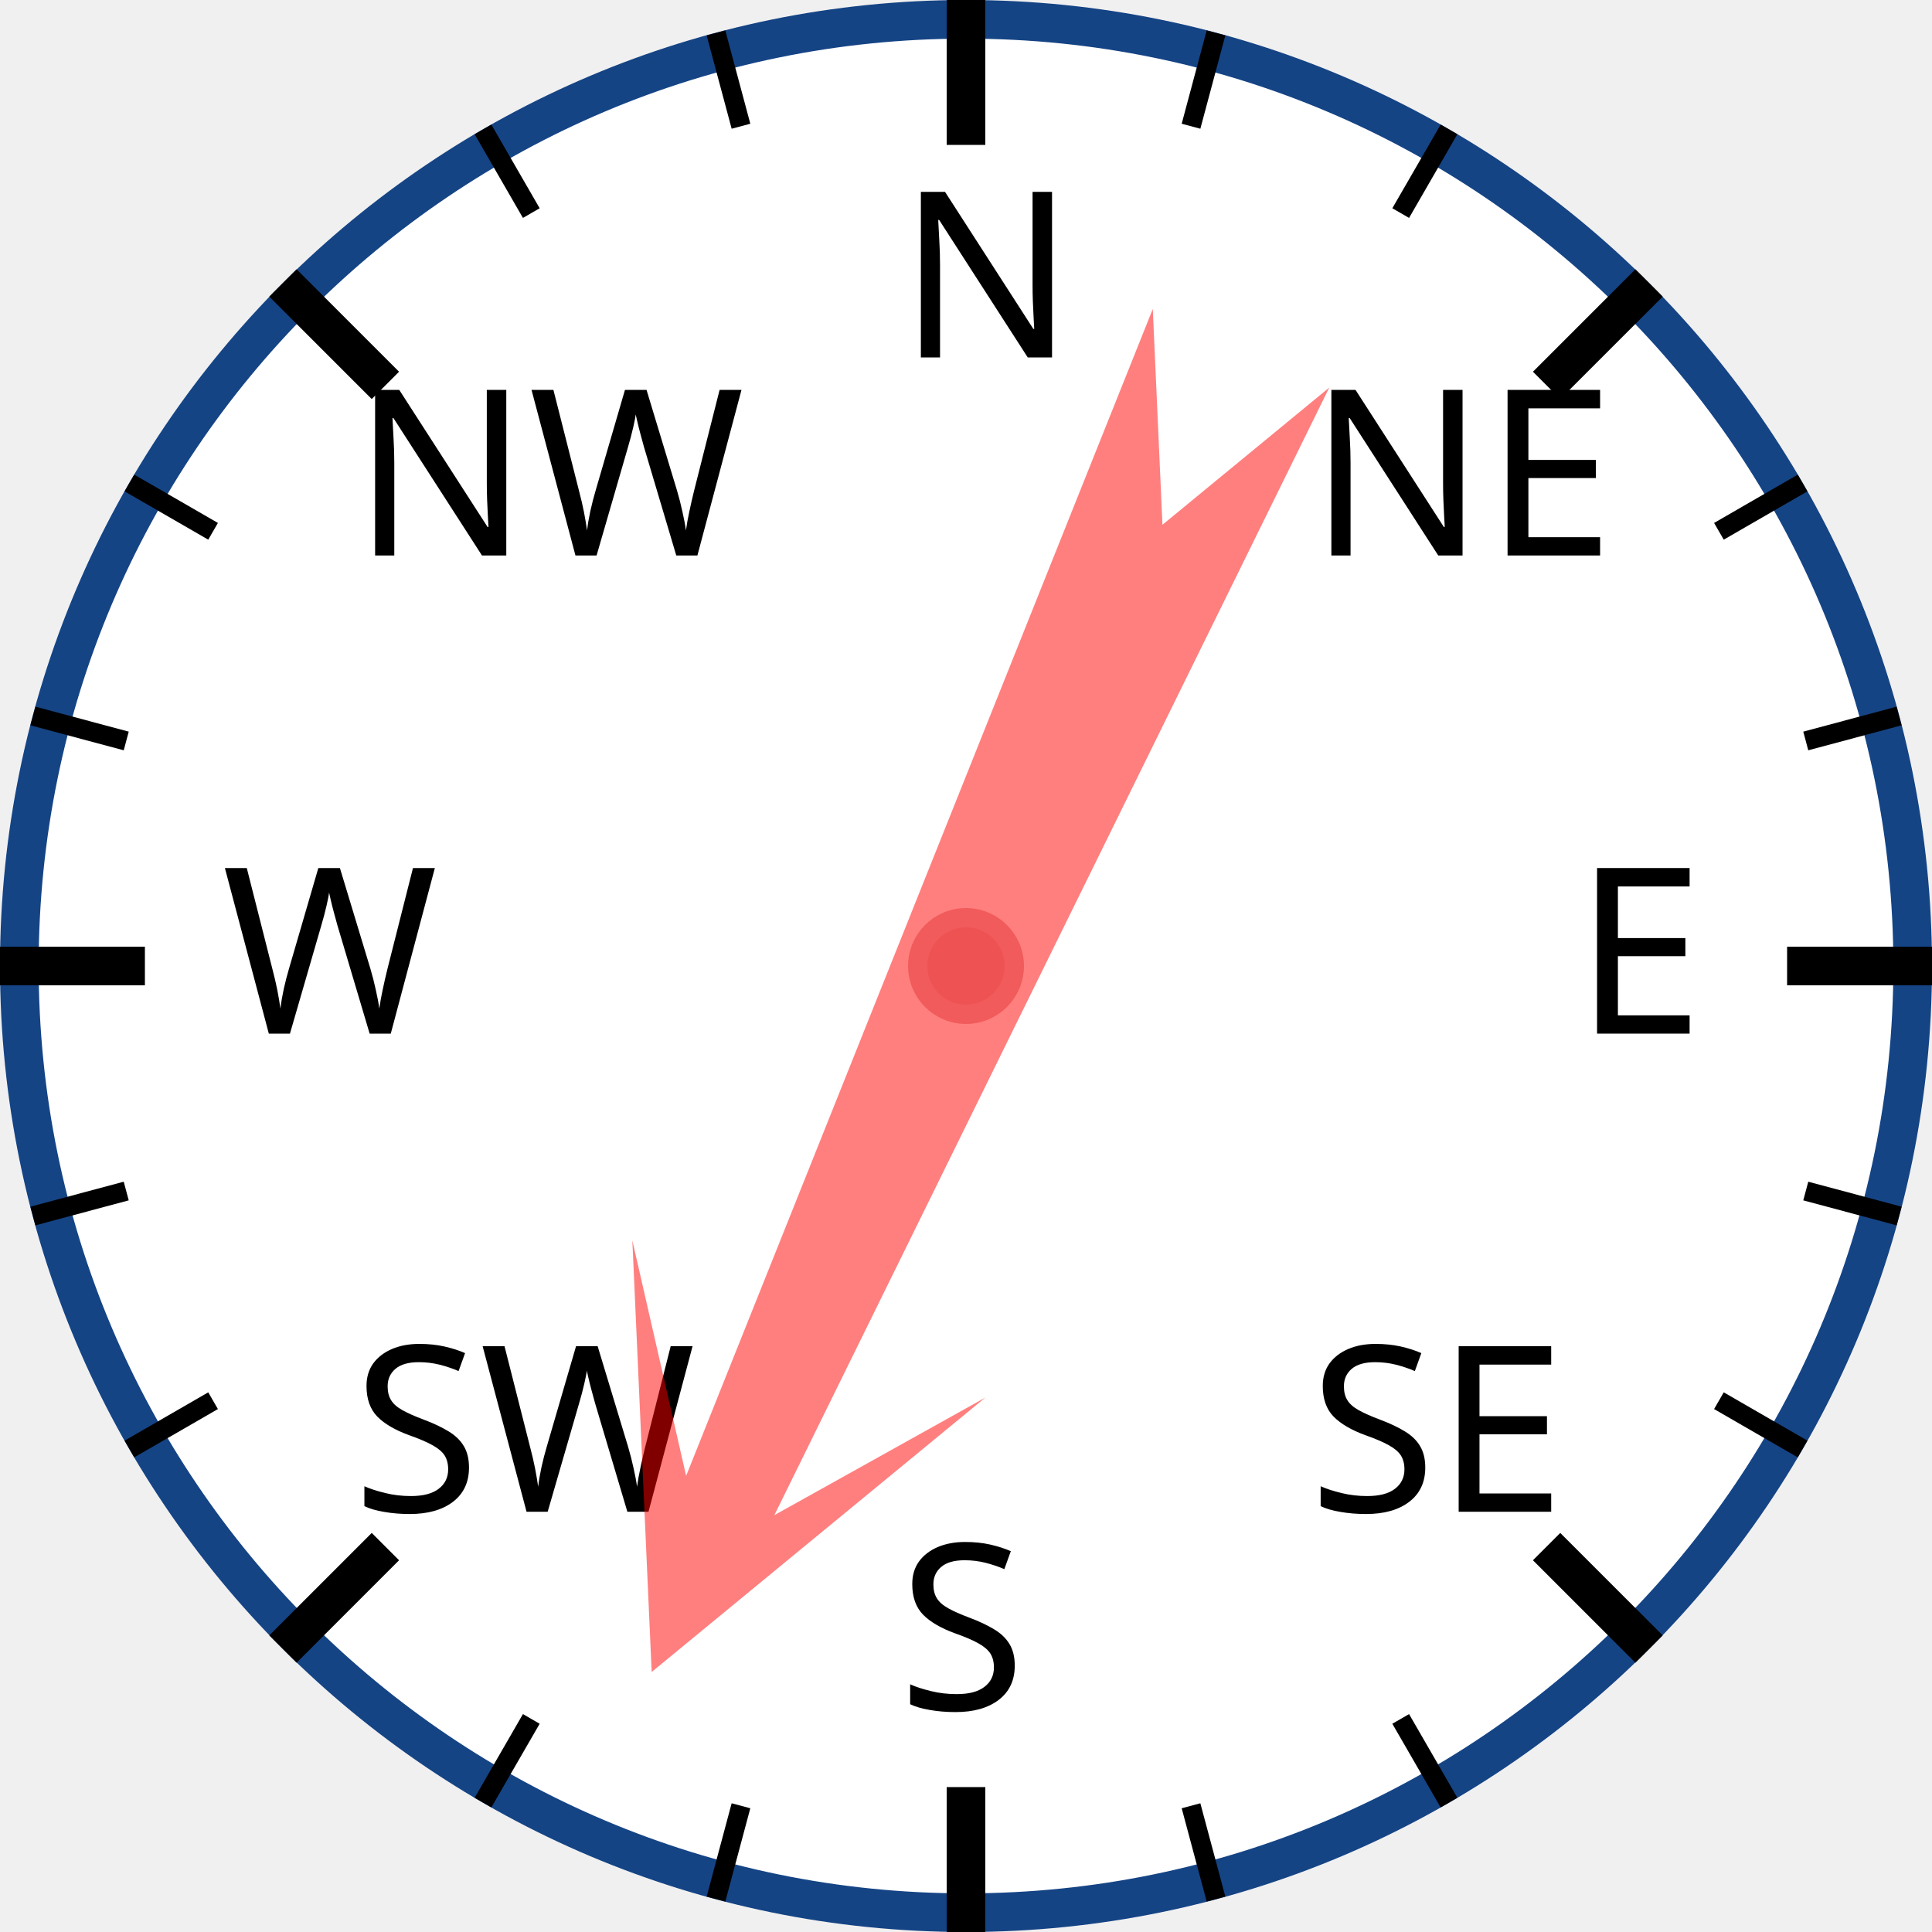
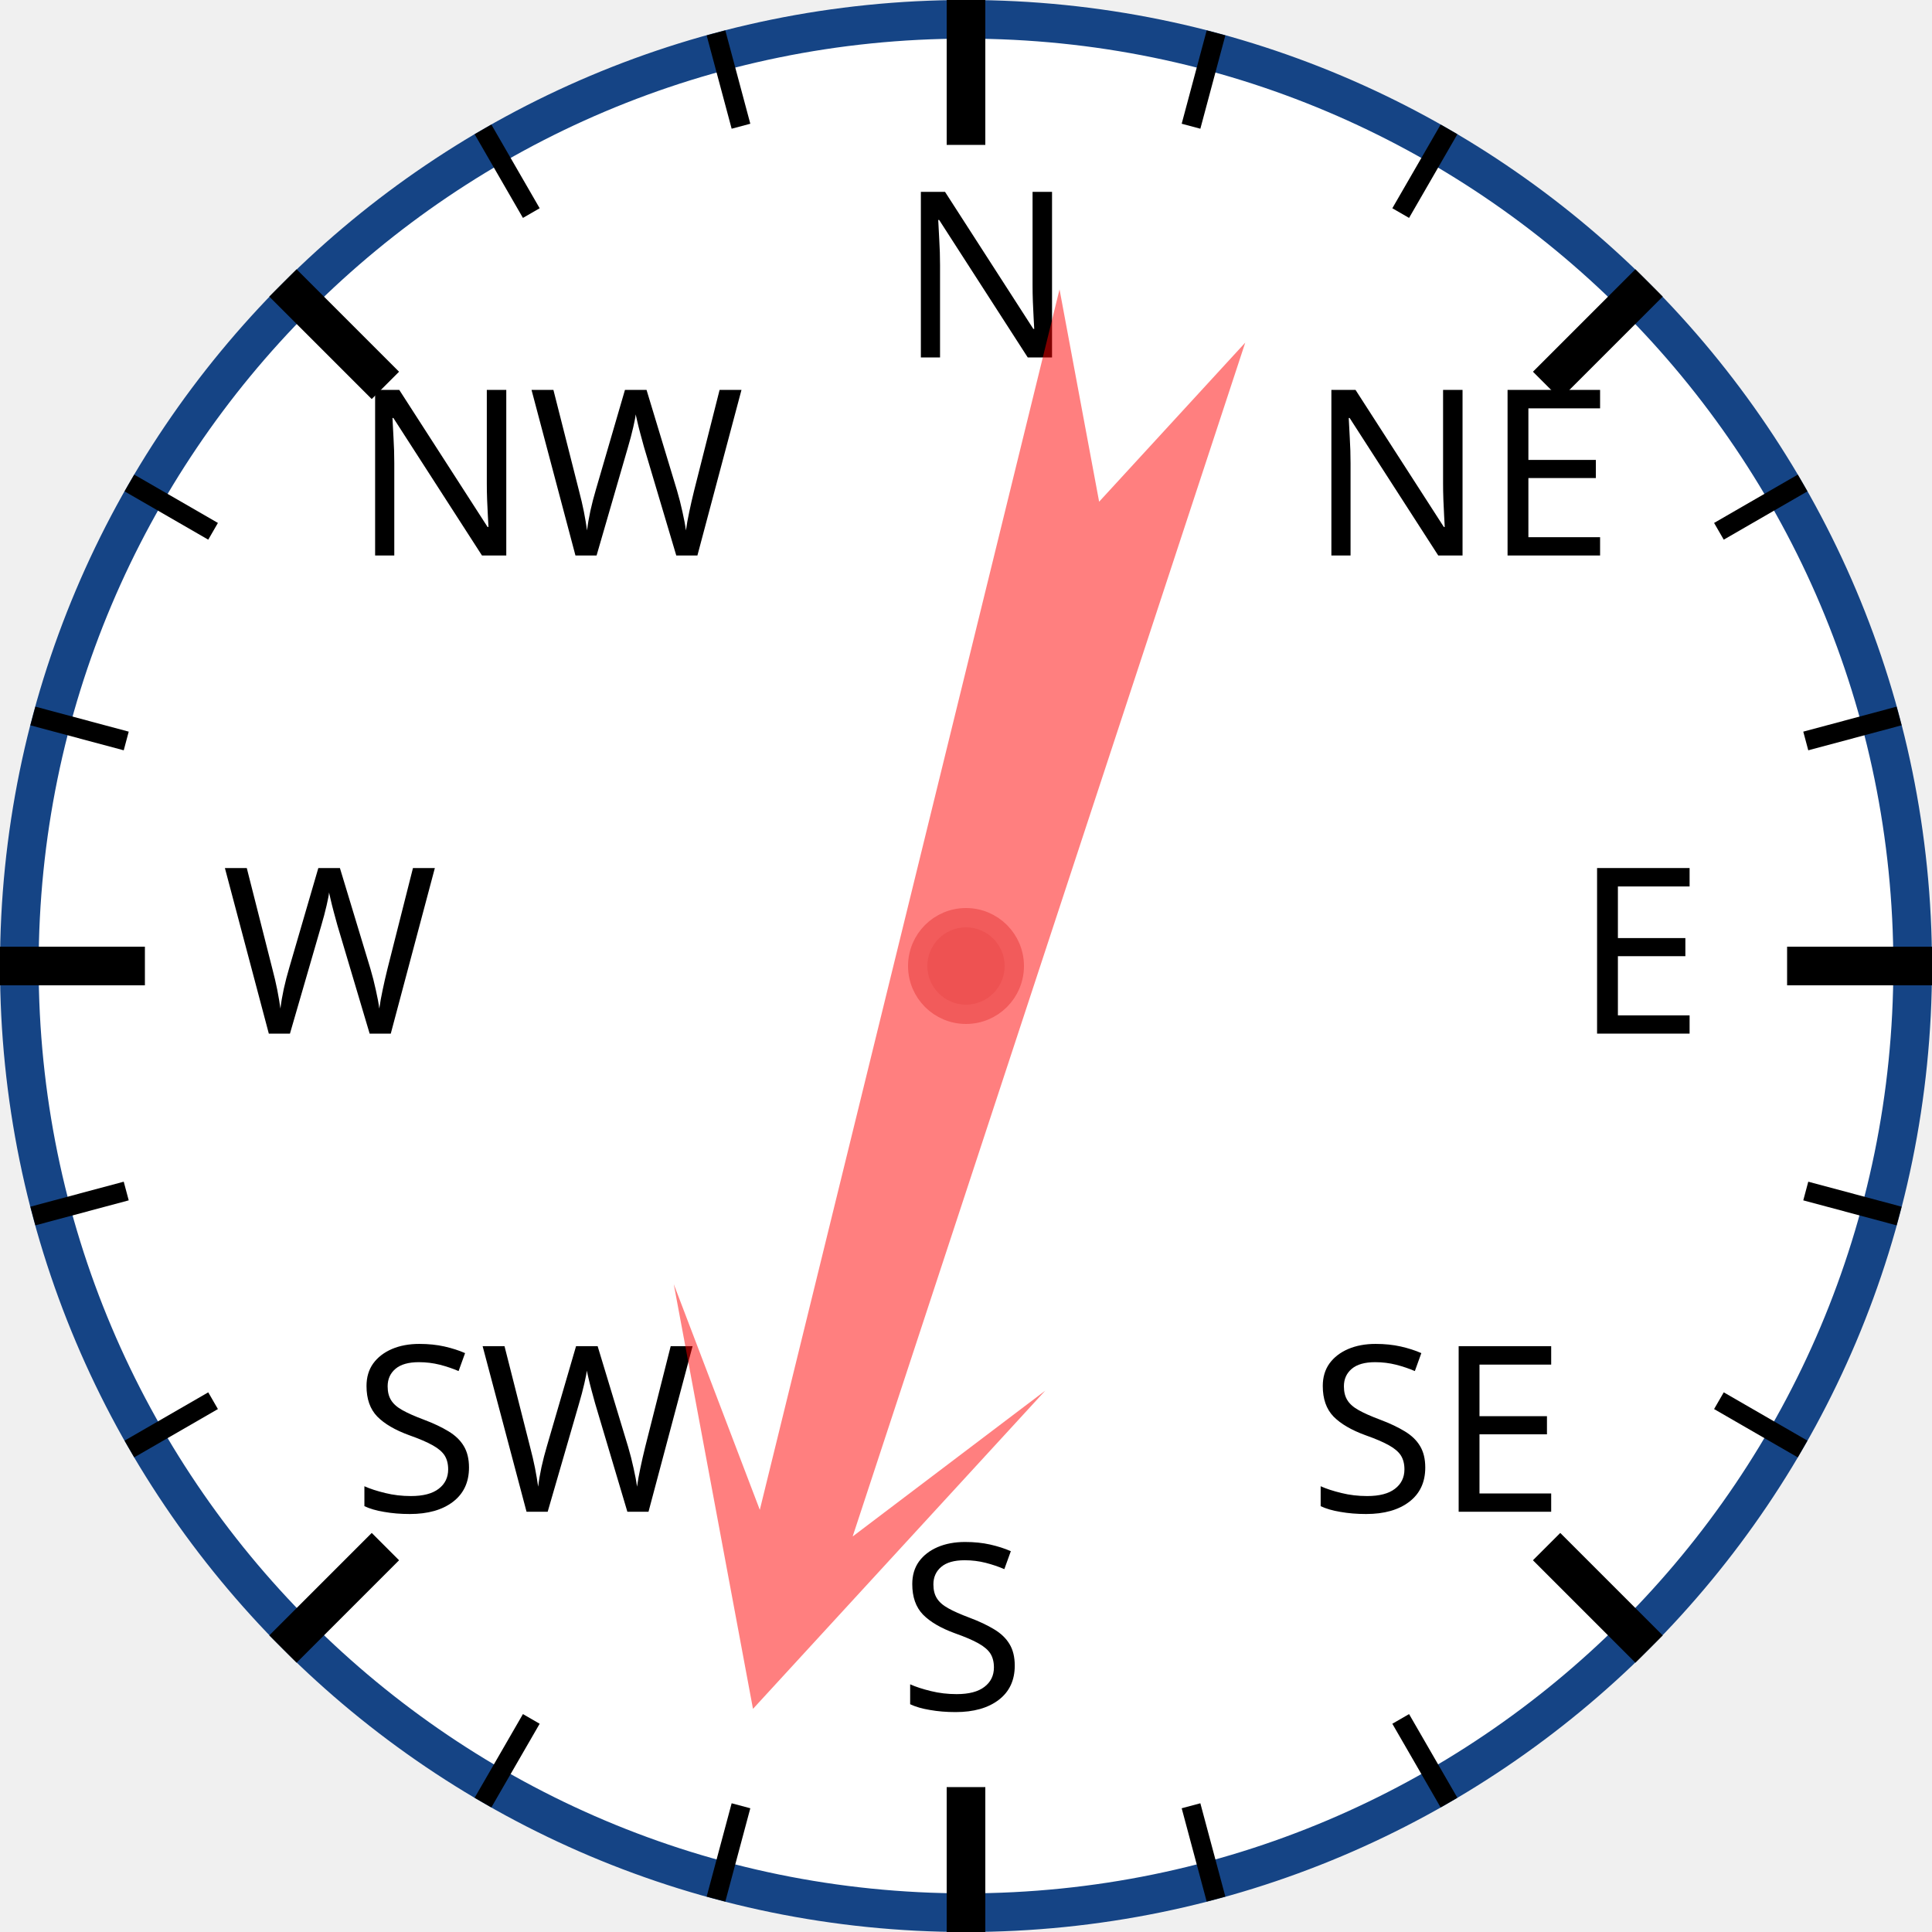
<svg xmlns="http://www.w3.org/2000/svg" width="120px" height="120px" viewBox="0 0 200 200">
  <circle cx="100" cy="100" r="98" style="fill: white; stroke: #154485; stroke-width: 4;" />
  <text x="93.0" y="37.0" style="font-family: sans-serif; font-size: 18pt;">N</text>
  <line x1="100.0" y1="0.0" x2="100.0" y2="15.0" style="stroke: black; stroke-width: 4;" />
  <line x1="74.118" y1="3.407" x2="76.706" y2="13.067" style="stroke: black; stroke-width: 2;" />
  <line x1="50" y1="13.397" x2="55" y2="22.058" style="stroke: black; stroke-width: 2;" />
  <text x="36.503" y="57.503" style="font-family: sans-serif; font-size: 18pt;">NW</text>
  <line x1="29.289" y1="29.289" x2="39.896" y2="39.896" style="stroke: black; stroke-width: 4;" />
  <line x1="13.397" y1="50" x2="22.058" y2="55" style="stroke: black; stroke-width: 2;" />
  <line x1="3.407" y1="74.118" x2="13.067" y2="76.706" style="stroke: black; stroke-width: 2;" />
  <text x="23.0" y="107.0" style="font-family: sans-serif; font-size: 18pt;">W</text>
  <line x1="0.0" y1="100.0" x2="15.0" y2="100.0" style="stroke: black; stroke-width: 4;" />
  <line x1="3.407" y1="125.882" x2="13.067" y2="123.294" style="stroke: black; stroke-width: 2;" />
  <line x1="13.397" y1="150" x2="22.058" y2="145" style="stroke: black; stroke-width: 2;" />
  <text x="36.503" y="156.497" style="font-family: sans-serif; font-size: 18pt;">SW</text>
  <line x1="29.289" y1="170.711" x2="39.896" y2="160.104" style="stroke: black; stroke-width: 4;" />
  <line x1="50" y1="186.603" x2="55" y2="177.942" style="stroke: black; stroke-width: 2;" />
  <line x1="74.118" y1="196.593" x2="76.706" y2="186.933" style="stroke: black; stroke-width: 2;" />
  <text x="93" y="177.0" style="font-family: sans-serif; font-size: 18pt;">S</text>
  <line x1="100" y1="200.0" x2="100" y2="185.0" style="stroke: black; stroke-width: 4;" />
  <line x1="125.882" y1="196.593" x2="123.294" y2="186.933" style="stroke: black; stroke-width: 2;" />
  <line x1="150.0" y1="186.603" x2="145.0" y2="177.942" style="stroke: black; stroke-width: 2;" />
  <text x="135.497" y="156.497" style="font-family: sans-serif; font-size: 18pt;">SE</text>
  <line x1="170.711" y1="170.711" x2="160.104" y2="160.104" style="stroke: black; stroke-width: 4;" />
  <line x1="186.603" y1="150" x2="177.942" y2="145" style="stroke: black; stroke-width: 2;" />
  <line x1="196.593" y1="125.882" x2="186.933" y2="123.294" style="stroke: black; stroke-width: 2;" />
  <text x="163.0" y="107" style="font-family: sans-serif; font-size: 18pt;">E</text>
  <line x1="200.0" y1="100" x2="185.0" y2="100" style="stroke: black; stroke-width: 4;" />
  <line x1="196.593" y1="74.118" x2="186.933" y2="76.706" style="stroke: black; stroke-width: 2;" />
  <line x1="186.603" y1="50" x2="177.942" y2="55" style="stroke: black; stroke-width: 2;" />
  <text x="135.497" y="57.503" style="font-family: sans-serif; font-size: 18pt;">NE</text>
  <line x1="170.711" y1="29.289" x2="160.104" y2="39.896" style="stroke: black; stroke-width: 4;" />
  <line x1="150" y1="13.397" x2="145" y2="22.058" style="stroke: black; stroke-width: 2;" />
  <line x1="125.882" y1="3.407" x2="123.294" y2="13.067" style="stroke: black; stroke-width: 2;" />
-   <polygon points="100 20 120 60 105 40 110 170 100 150 90 170 95 40 80 60" style="fill: red; fill-opacity: 0.5;" transform="rotate(204,100,100)" />
+   <polygon points="100 20 120 60 105 40 110 170 100 150 90 170 95 40 80 60" style="fill: red; fill-opacity: 0.5;" transform="rotate(196,100,100)" />
  <circle cx="100" cy="100" r="5" style="fill: #EE5252; stroke: #F25B5B; stroke-width: 2;" />
</svg>
